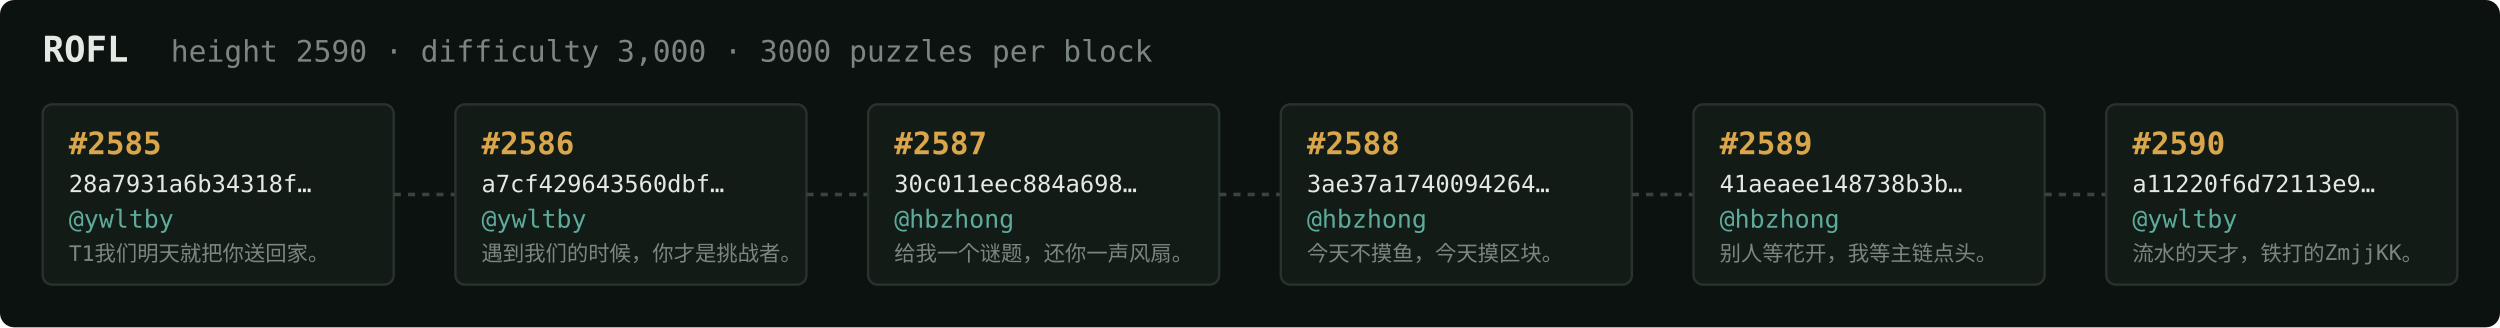
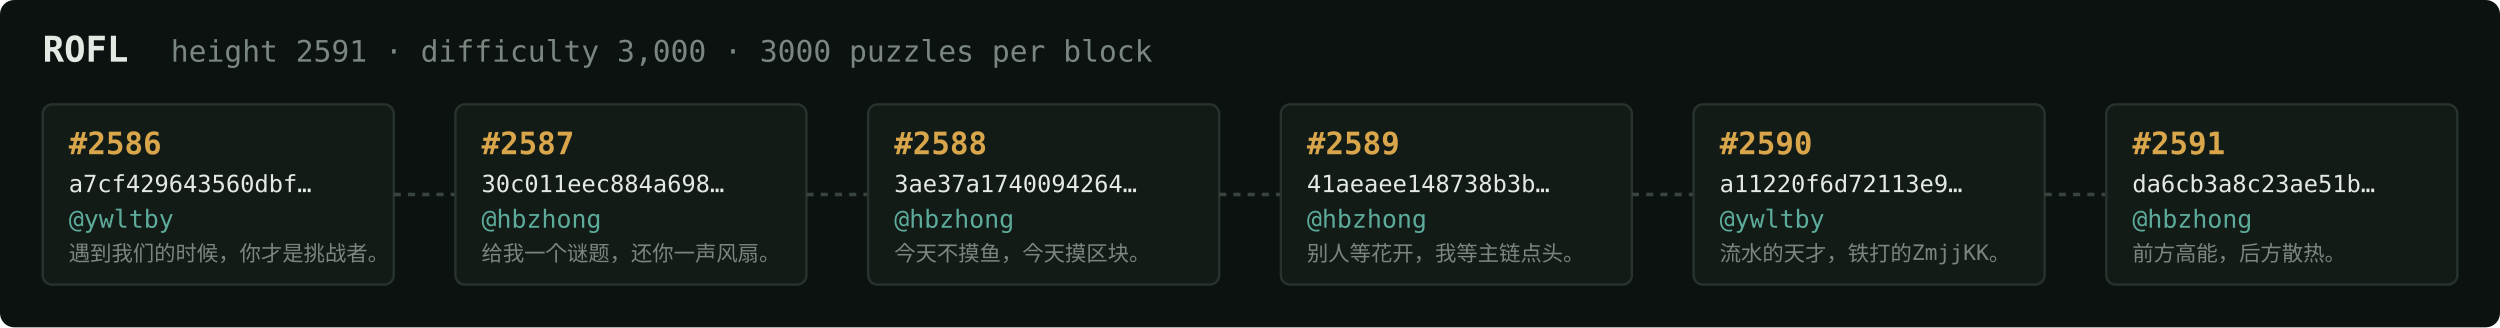
<svg xmlns="http://www.w3.org/2000/svg" width="1054" height="138" viewBox="0 0 1054 138" font-family="ui-monospace,SFMono-Regular,Menlo,monospace">
  <rect fill="#0c1210" width="1054" height="138" rx="6" />
  <text x="18" y="26" fill="#e5e9e3" font-size="15" font-weight="700">ROFL</text>
-   <text x="72" y="26" fill="#7a867f" font-size="12.5">height 2590 · difficulty 3,000 · 3000 puzzles per block</text>
+   <text x="72" y="26" fill="#7a867f" font-size="12.5">height 2591 · difficulty 3,000 · 3000 puzzles per block</text>
  <rect x="18" y="44" width="148" height="76" rx="4" fill="#131b17" stroke="#28332e" stroke-width="1" />
-   <text x="29" y="65" fill="#d9a64c" font-size="13" font-weight="700">#2585</text>
-   <text x="29" y="81" fill="#e5e9e3" font-size="10">28a7931a6b34318f…</text>
+   <text x="29" y="65" fill="#d9a64c" font-size="13" font-weight="700">#2586</text>
+   <text x="29" y="81" fill="#e5e9e3" font-size="10">a7cf429643560dbf…</text>
  <text x="29" y="96" fill="#5cab9b" font-size="10.5">@ywltby</text>
-   <text x="29" y="110" fill="#7a867f" font-size="9">T1我们明天就把你送回家。</text>
+   <text x="29" y="110" fill="#7a867f" font-size="9">遇到我们的时候，你才是挑战者。</text>
  <line x1="166" y1="82.0" x2="192" y2="82.0" stroke="#38443e" stroke-width="1.5" stroke-dasharray="3 3" />
  <rect x="192" y="44" width="148" height="76" rx="4" fill="#131b17" stroke="#28332e" stroke-width="1" />
-   <text x="203" y="65" fill="#d9a64c" font-size="13" font-weight="700">#2586</text>
-   <text x="203" y="81" fill="#e5e9e3" font-size="10">a7cf429643560dbf…</text>
-   <text x="203" y="96" fill="#5cab9b" font-size="10.5">@ywltby</text>
-   <text x="203" y="110" fill="#7a867f" font-size="9">遇到我们的时候，你才是挑战者。</text>
+   <text x="203" y="65" fill="#d9a64c" font-size="13" font-weight="700">#2587</text>
+   <text x="203" y="81" fill="#e5e9e3" font-size="10">30c011eec884a698…</text>
+   <text x="203" y="96" fill="#5cab9b" font-size="10.5">@hbzhong</text>
+   <text x="203" y="110" fill="#7a867f" font-size="9">给我一个谜题，还你一声风扇。</text>
  <line x1="340" y1="82.0" x2="366" y2="82.0" stroke="#38443e" stroke-width="1.5" stroke-dasharray="3 3" />
  <rect x="366" y="44" width="148" height="76" rx="4" fill="#131b17" stroke="#28332e" stroke-width="1" />
-   <text x="377" y="65" fill="#d9a64c" font-size="13" font-weight="700">#2587</text>
-   <text x="377" y="81" fill="#e5e9e3" font-size="10">30c011eec884a698…</text>
+   <text x="377" y="65" fill="#d9a64c" font-size="13" font-weight="700">#2588</text>
+   <text x="377" y="81" fill="#e5e9e3" font-size="10">3ae37a1740094264…</text>
  <text x="377" y="96" fill="#5cab9b" font-size="10.5">@hbzhong</text>
-   <text x="377" y="110" fill="#7a867f" font-size="9">给我一个谜题，还你一声风扇。</text>
+   <text x="377" y="110" fill="#7a867f" font-size="9">今天不摸鱼，今天摸区块。</text>
  <line x1="514" y1="82.0" x2="540" y2="82.0" stroke="#38443e" stroke-width="1.5" stroke-dasharray="3 3" />
  <rect x="540" y="44" width="148" height="76" rx="4" fill="#131b17" stroke="#28332e" stroke-width="1" />
-   <text x="551" y="65" fill="#d9a64c" font-size="13" font-weight="700">#2588</text>
-   <text x="551" y="81" fill="#e5e9e3" font-size="10">3ae37a1740094264…</text>
+   <text x="551" y="65" fill="#d9a64c" font-size="13" font-weight="700">#2589</text>
+   <text x="551" y="81" fill="#e5e9e3" font-size="10">41aeaee148738b3b…</text>
  <text x="551" y="96" fill="#5cab9b" font-size="10.5">@hbzhong</text>
-   <text x="551" y="110" fill="#7a867f" font-size="9">今天不摸鱼，今天摸区块。</text>
+   <text x="551" y="110" fill="#7a867f" font-size="9">别人等花开，我等主链点头。</text>
  <line x1="688" y1="82.0" x2="714" y2="82.0" stroke="#38443e" stroke-width="1.5" stroke-dasharray="3 3" />
  <rect x="714" y="44" width="148" height="76" rx="4" fill="#131b17" stroke="#28332e" stroke-width="1" />
-   <text x="725" y="65" fill="#d9a64c" font-size="13" font-weight="700">#2589</text>
-   <text x="725" y="81" fill="#e5e9e3" font-size="10">41aeaee148738b3b…</text>
-   <text x="725" y="96" fill="#5cab9b" font-size="10.5">@hbzhong</text>
-   <text x="725" y="110" fill="#7a867f" font-size="9">别人等花开，我等主链点头。</text>
+   <text x="725" y="65" fill="#d9a64c" font-size="13" font-weight="700">#2590</text>
+   <text x="725" y="81" fill="#e5e9e3" font-size="10">a11220f6d72113e9…</text>
+   <text x="725" y="96" fill="#5cab9b" font-size="10.5">@ywltby</text>
+   <text x="725" y="110" fill="#7a867f" font-size="9">流水的天才，铁打的ZmjjKK。</text>
  <line x1="862" y1="82.0" x2="888" y2="82.0" stroke="#38443e" stroke-width="1.5" stroke-dasharray="3 3" />
  <rect x="888" y="44" width="148" height="76" rx="4" fill="#131b17" stroke="#28332e" stroke-width="1" />
-   <text x="899" y="65" fill="#d9a64c" font-size="13" font-weight="700">#2590</text>
-   <text x="899" y="81" fill="#e5e9e3" font-size="10">a11220f6d72113e9…</text>
-   <text x="899" y="96" fill="#5cab9b" font-size="10.5">@ywltby</text>
-   <text x="899" y="110" fill="#7a867f" font-size="9">流水的天才，铁打的ZmjjKK。</text>
+   <text x="899" y="65" fill="#d9a64c" font-size="13" font-weight="700">#2591</text>
+   <text x="899" y="81" fill="#e5e9e3" font-size="10">da6cb3a8c23ae51b…</text>
+   <text x="899" y="96" fill="#5cab9b" font-size="10.5">@hbzhong</text>
+   <text x="899" y="110" fill="#7a867f" font-size="9">前方高能，后方散热。</text>
</svg>
